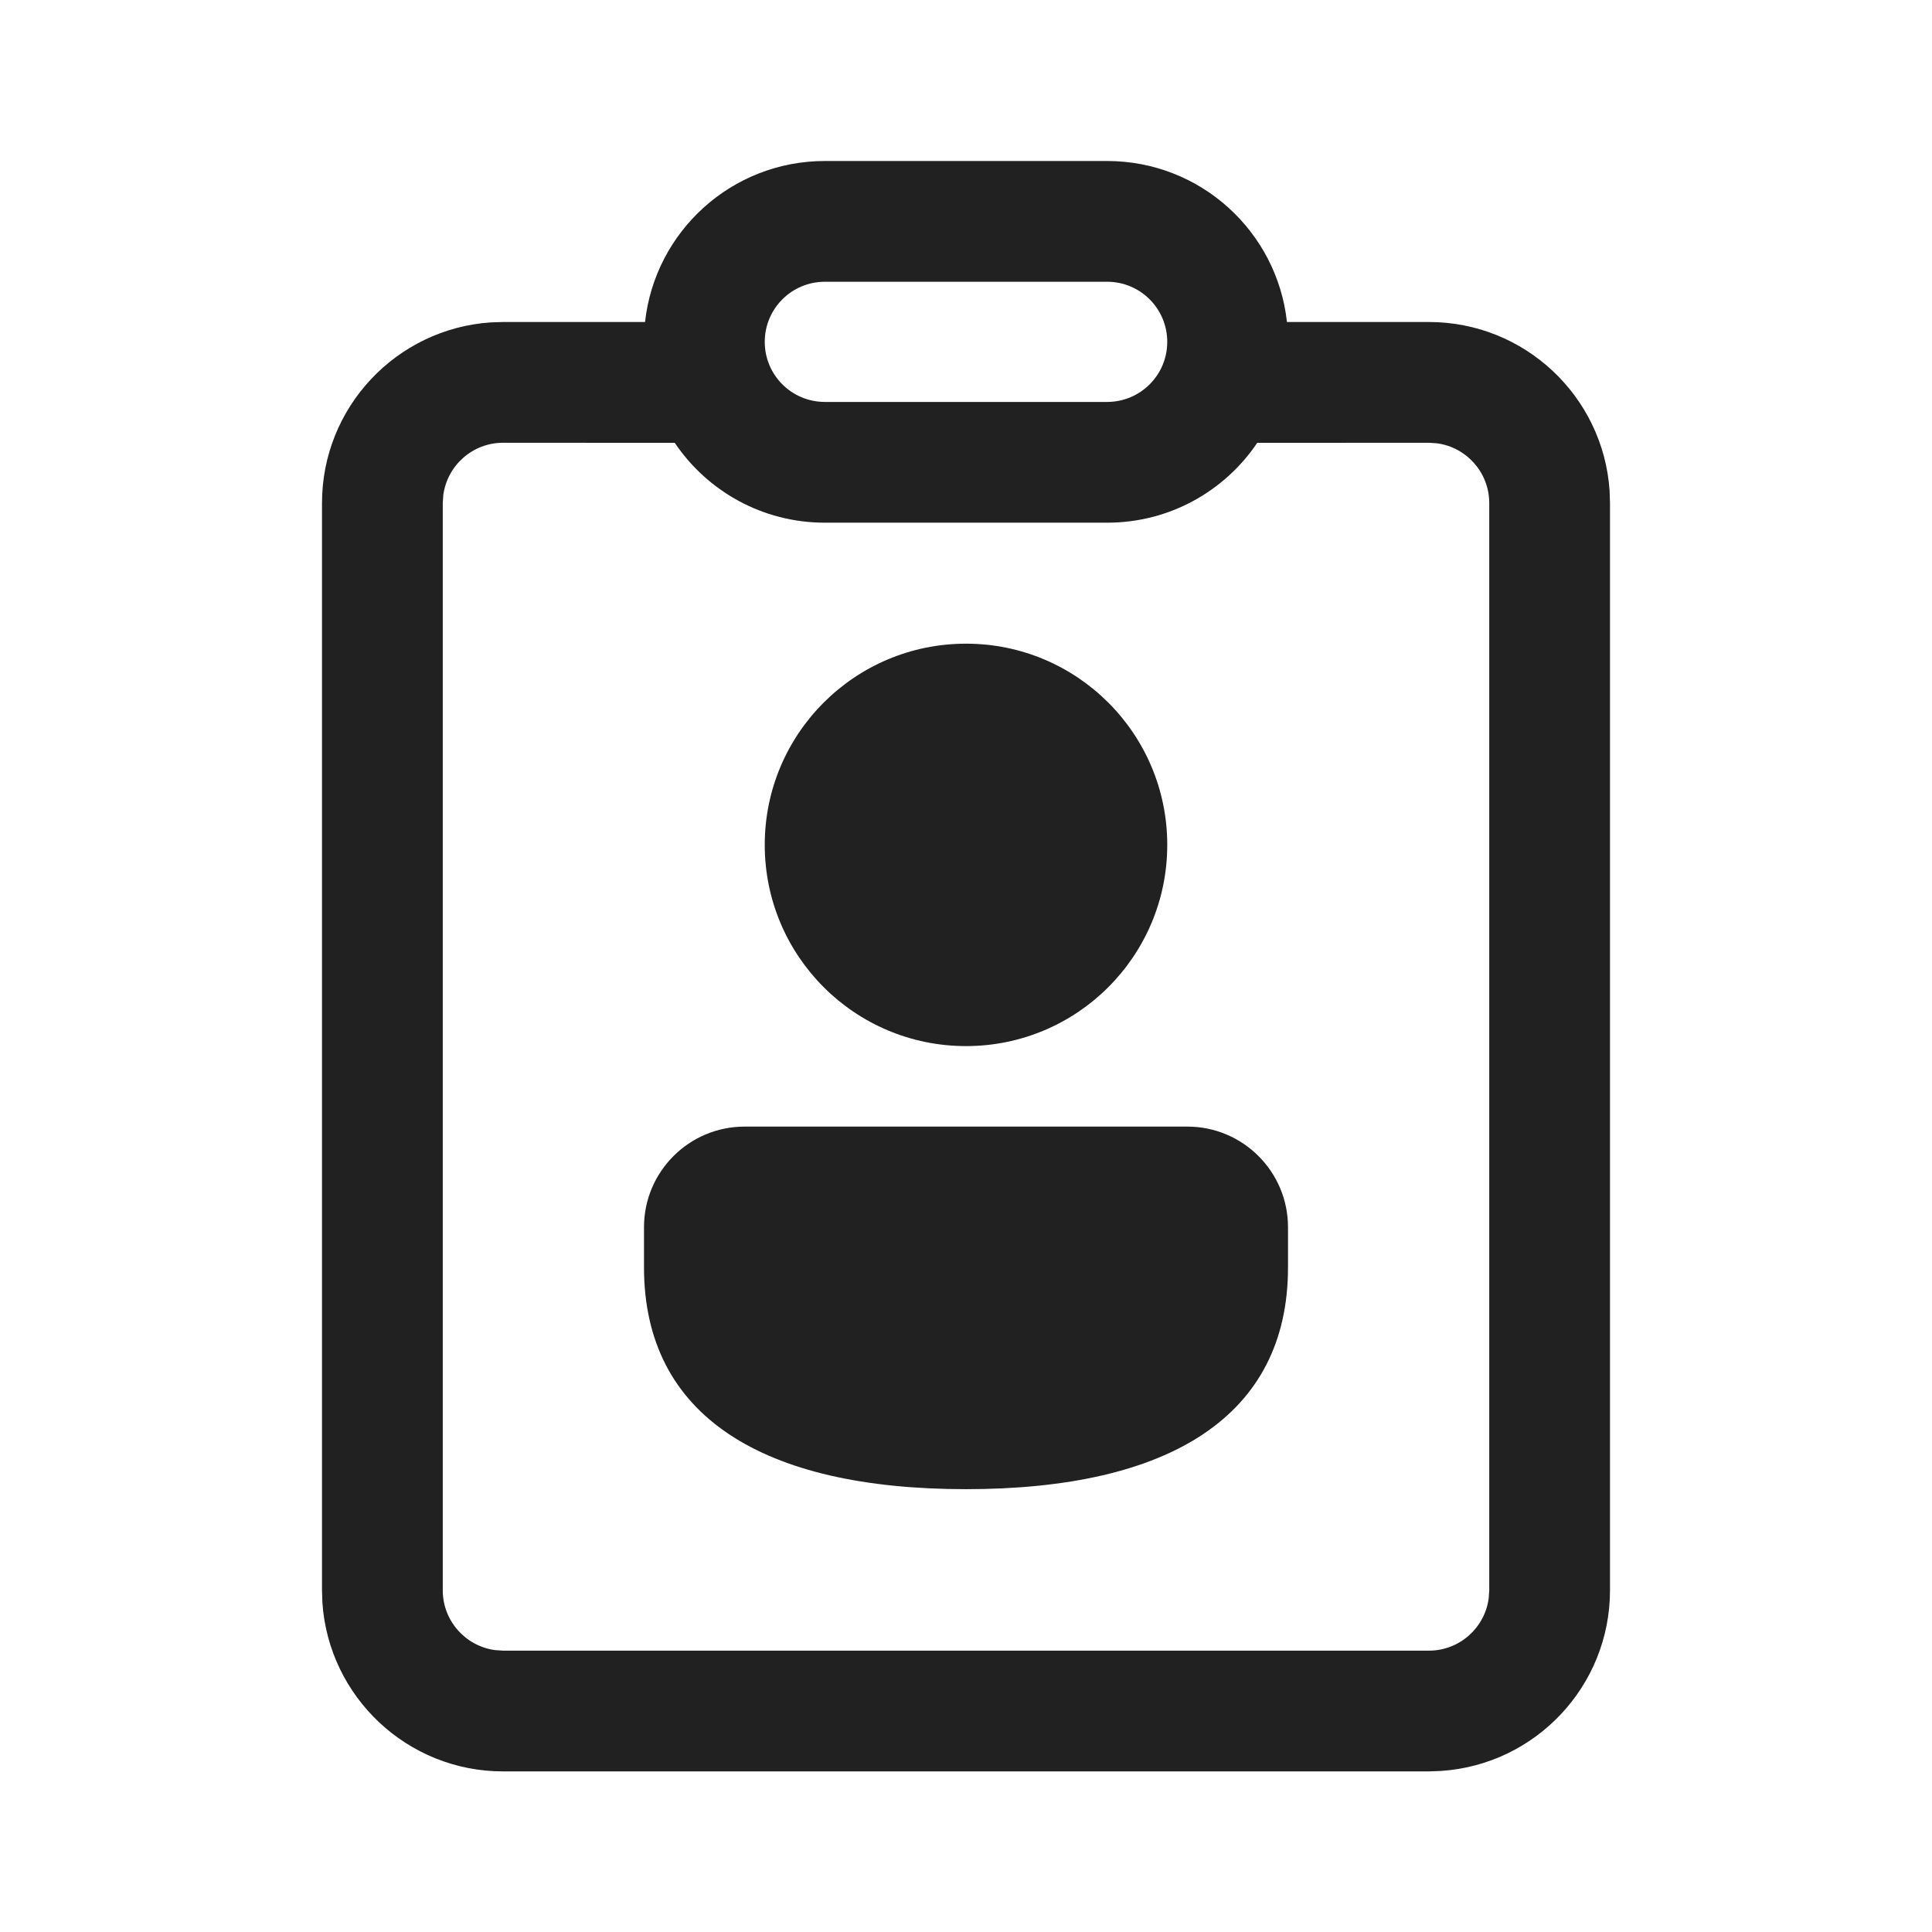
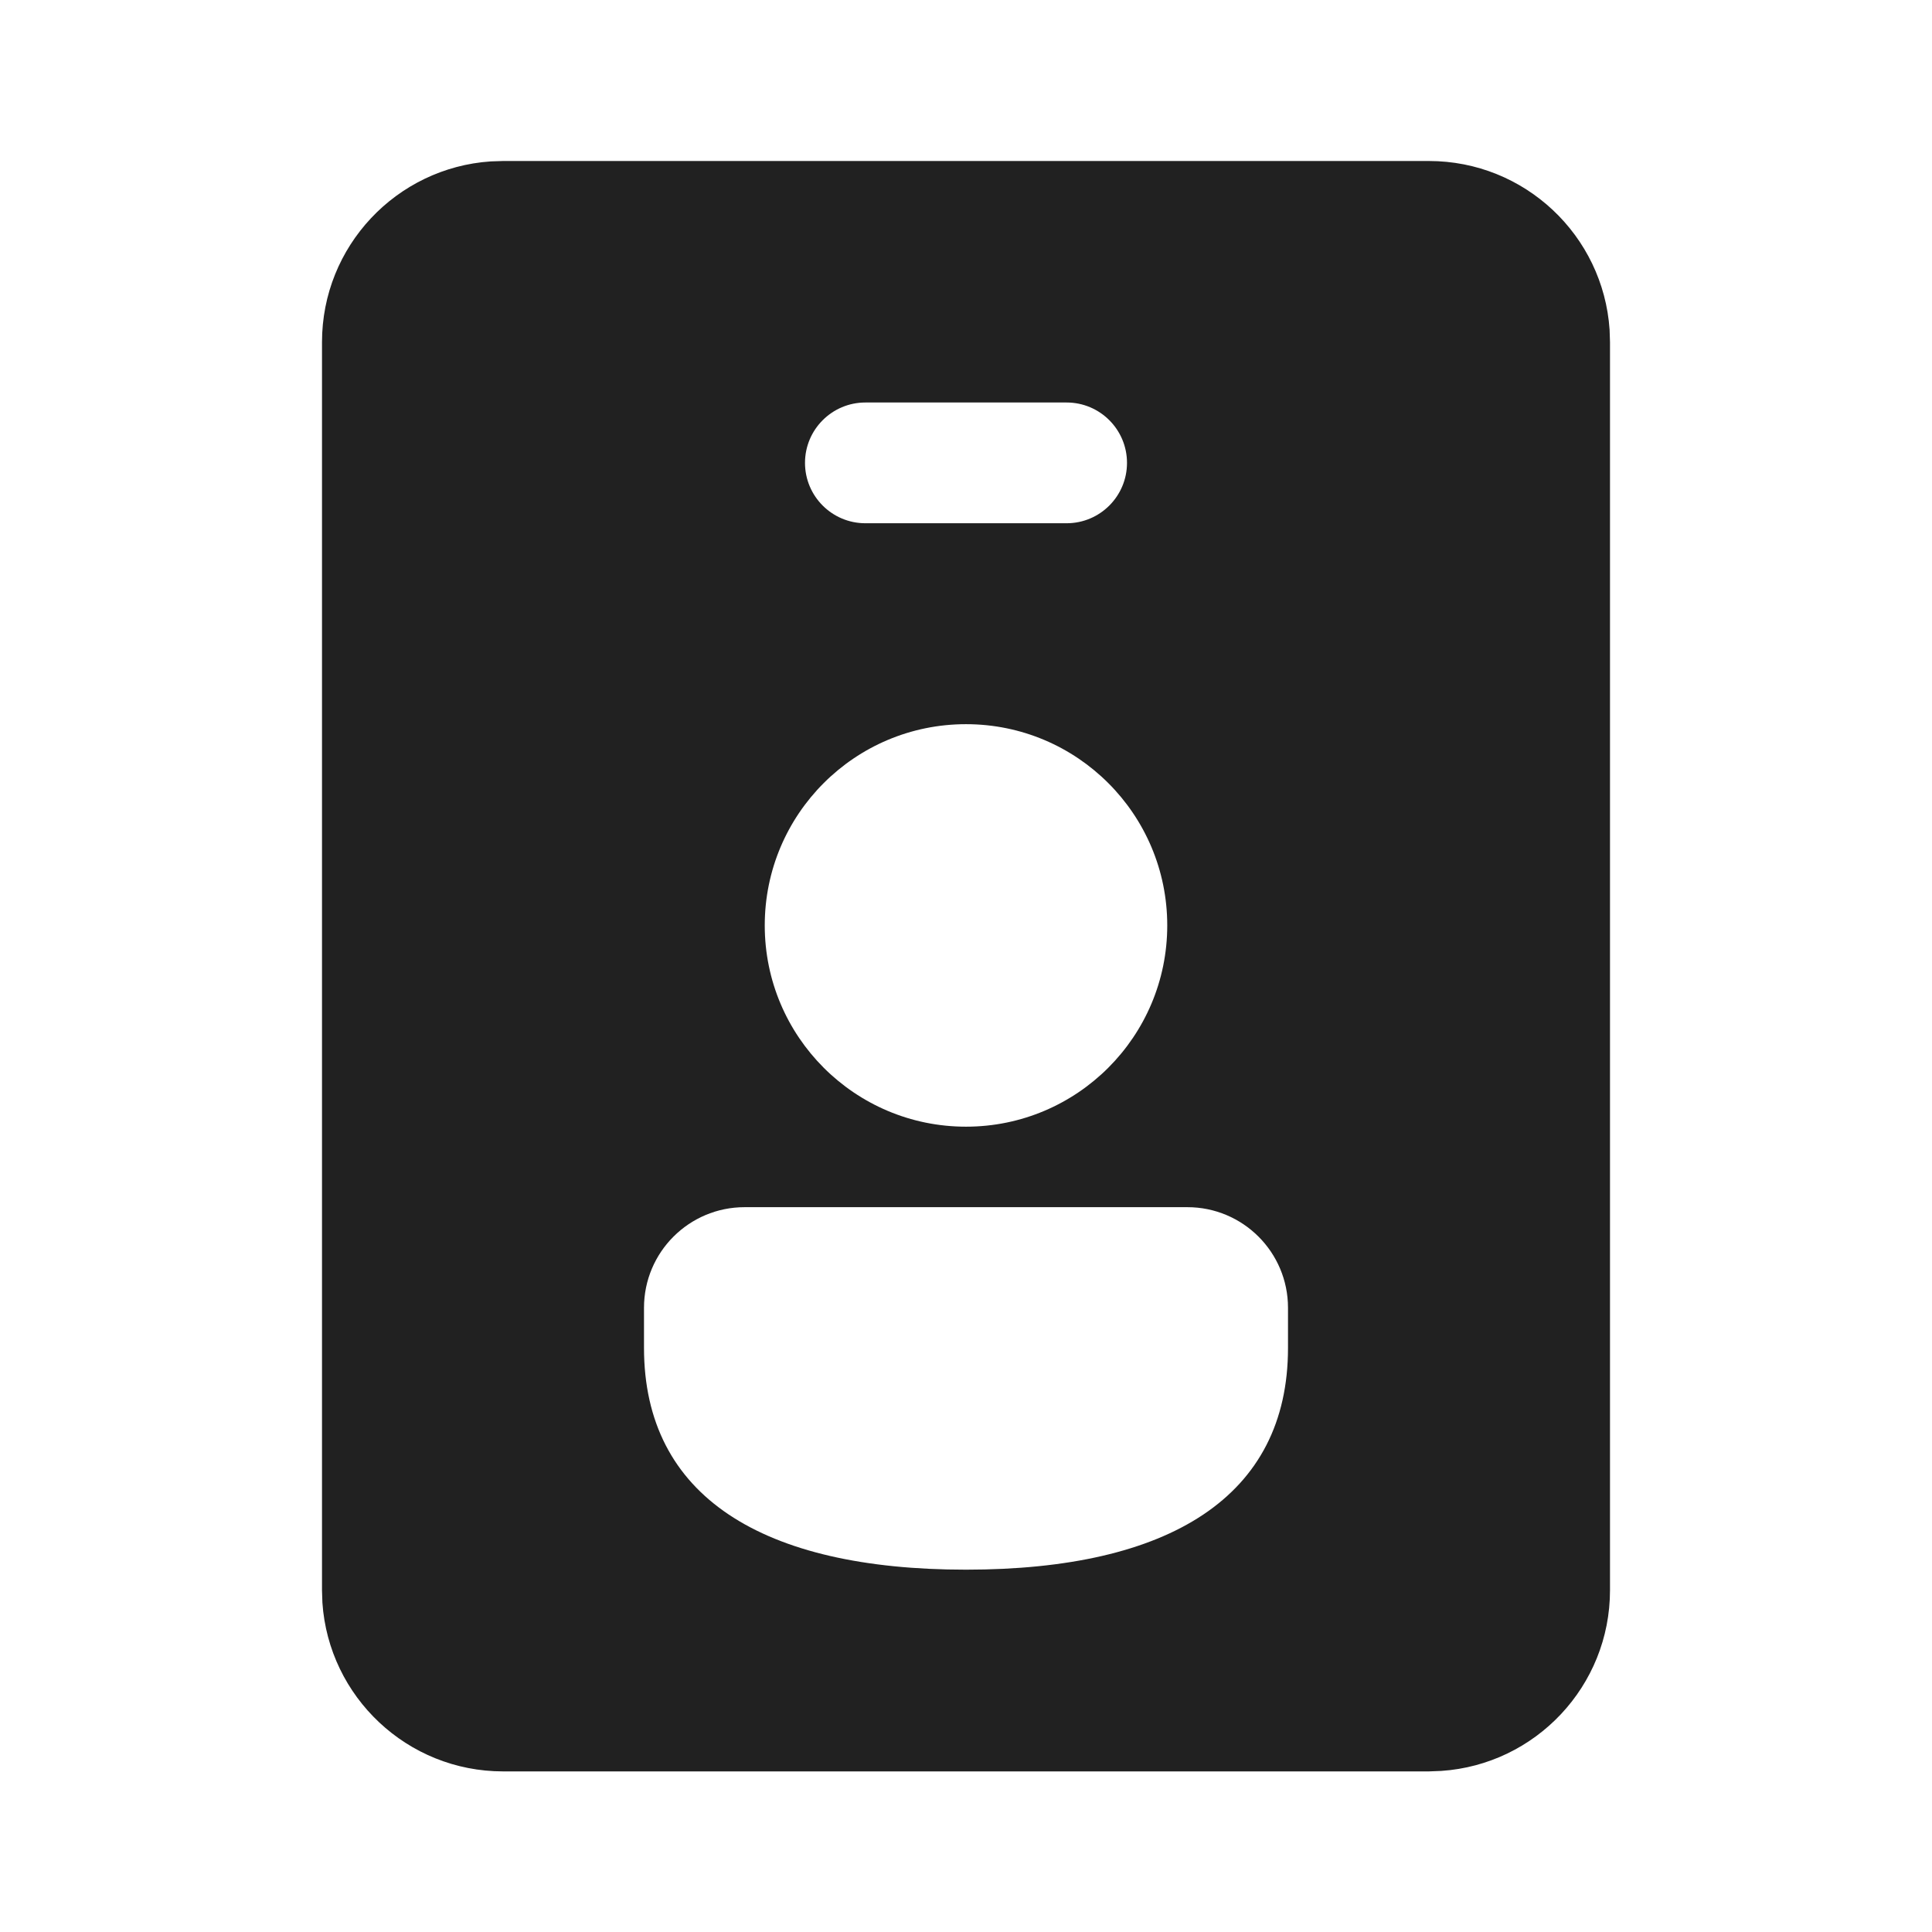
<svg xmlns="http://www.w3.org/2000/svg" width="24" height="24" viewBox="0 0 24 24" fill="none">
-   <path d="M13.753 2C14.911 2 15.864 2.875 15.987 4L17.75 4C18.941 4 19.916 4.925 19.995 6.096L20 6.25V19.755C20 20.945 19.075 21.92 17.904 21.999L17.75 22.005H6.25C5.059 22.005 4.084 21.079 4.005 19.909L4 19.755V6.25C4 5.059 4.925 4.084 6.096 4.005L6.25 4L8.013 4C8.136 2.875 9.089 2 10.247 2H13.753ZM13.753 6.493H10.247C9.47 6.493 8.786 6.1 8.382 5.501L6.25 5.5C5.87 5.5 5.557 5.782 5.507 6.148L5.5 6.25V19.755C5.5 20.134 5.782 20.448 6.148 20.498L6.25 20.505H17.75C18.13 20.505 18.444 20.222 18.493 19.856L18.5 19.755V6.25C18.5 5.87 18.218 5.557 17.852 5.507L17.75 5.5L15.618 5.501C15.214 6.1 14.53 6.493 13.753 6.493ZM14.75 13.995C15.44 13.995 16 14.555 16 15.245V15.745C16 17.591 14.528 18.499 12 18.499C9.472 18.499 8 17.59 8 15.743V15.245C8 14.555 8.56 13.995 9.25 13.995H14.75ZM12 7.996C13.381 7.996 14.5 9.115 14.5 10.495C14.5 11.876 13.381 12.995 12 12.995C10.619 12.995 9.5 11.876 9.5 10.495C9.5 9.115 10.619 7.996 12 7.996ZM13.753 3.5H10.247C9.834 3.5 9.5 3.834 9.5 4.247C9.5 4.659 9.834 4.993 10.247 4.993H13.753C14.166 4.993 14.5 4.659 14.5 4.247C14.5 3.834 14.166 3.5 13.753 3.5Z" fill="#212121" />
+   <path d="M19.995 4.096C19.916 2.925 18.941 2 17.75 2H6.25L6.096 2.005C4.925 2.084 4 3.059 4 4.25V19.755L4.005 19.909C4.084 21.079 5.059 22.005 6.25 22.005H17.75L17.904 21.999C19.075 21.92 20 20.945 20 19.755V4.25L19.995 4.096ZM10 5.75C10 5.336 10.336 5 10.75 5H13.25C13.664 5 14 5.336 14 5.75C14 6.164 13.664 6.5 13.25 6.5H10.75C10.336 6.5 10 6.164 10 5.75ZM14.75 14.996C15.44 14.996 16 15.555 16 16.246V16.745C16 18.591 14.528 19.499 12 19.499C9.472 19.499 8 18.59 8 16.743V16.246C8 15.555 8.56 14.996 9.25 14.996H14.75ZM12 8.996C13.381 8.996 14.5 10.115 14.5 11.496C14.5 12.876 13.381 13.996 12 13.996C10.619 13.996 9.5 12.876 9.5 11.496C9.5 10.115 10.619 8.996 12 8.996Z" fill="#212121" />
</svg>
